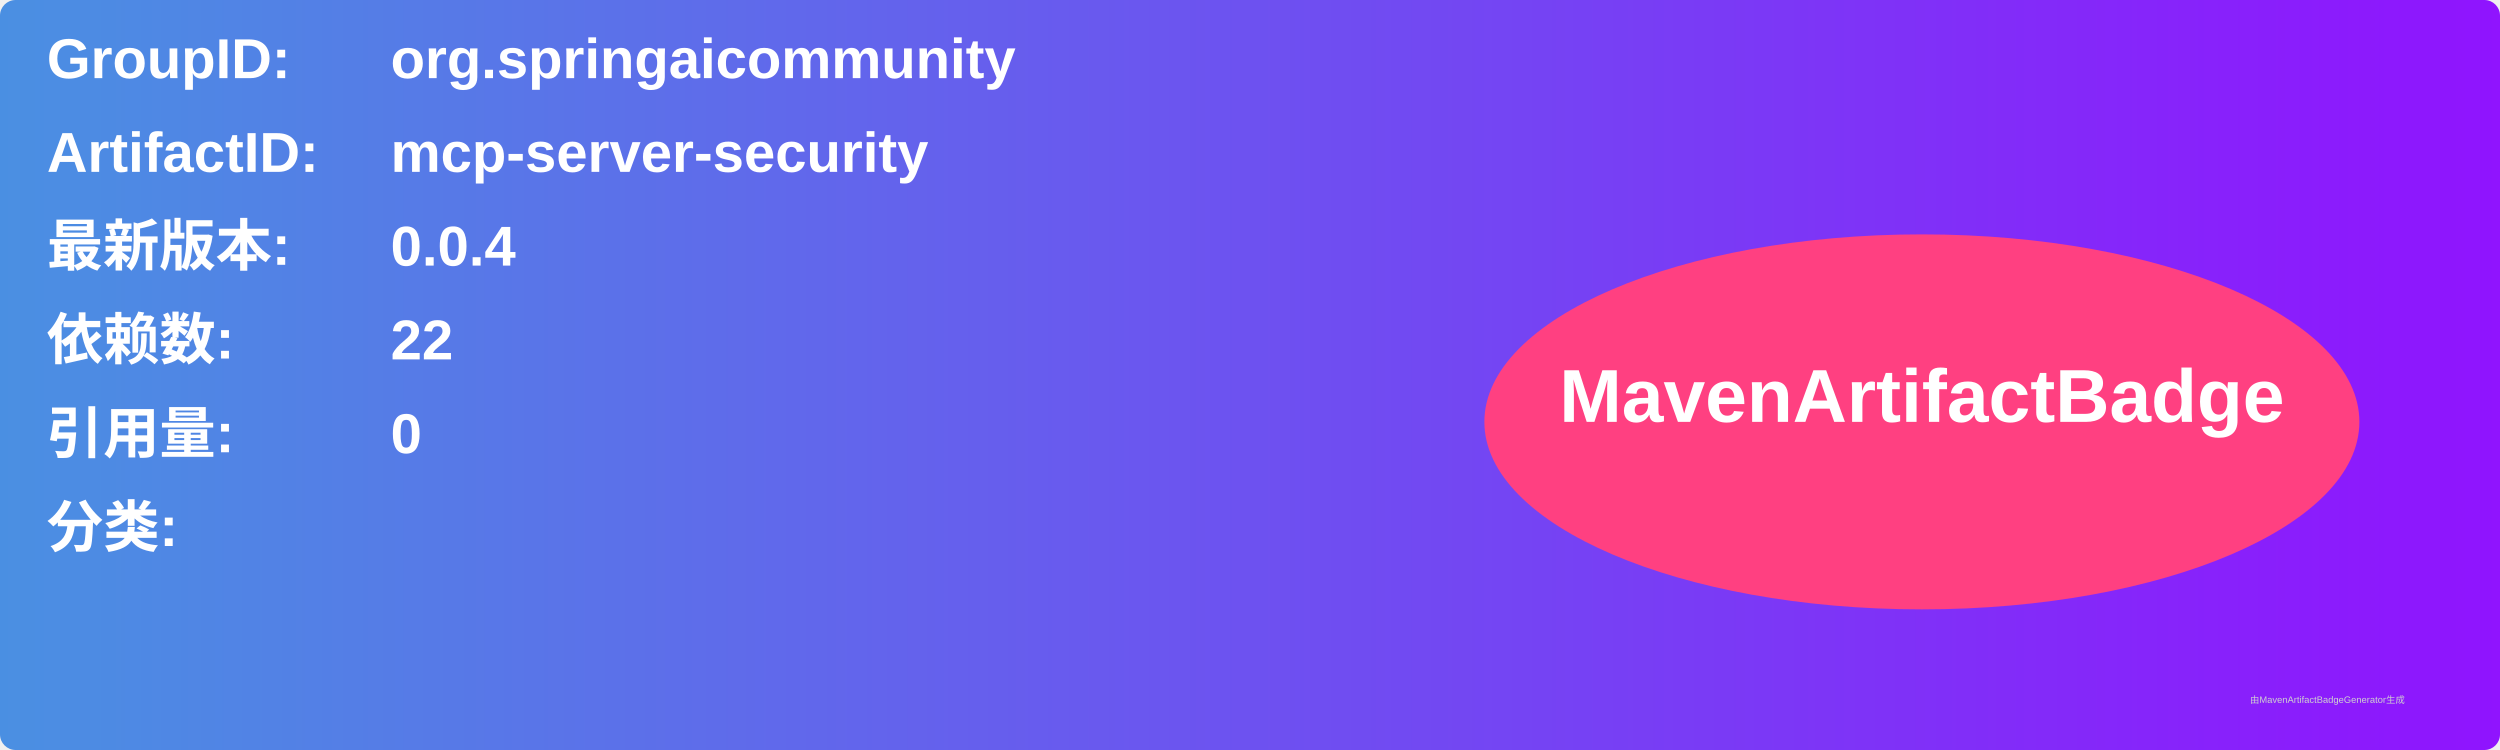
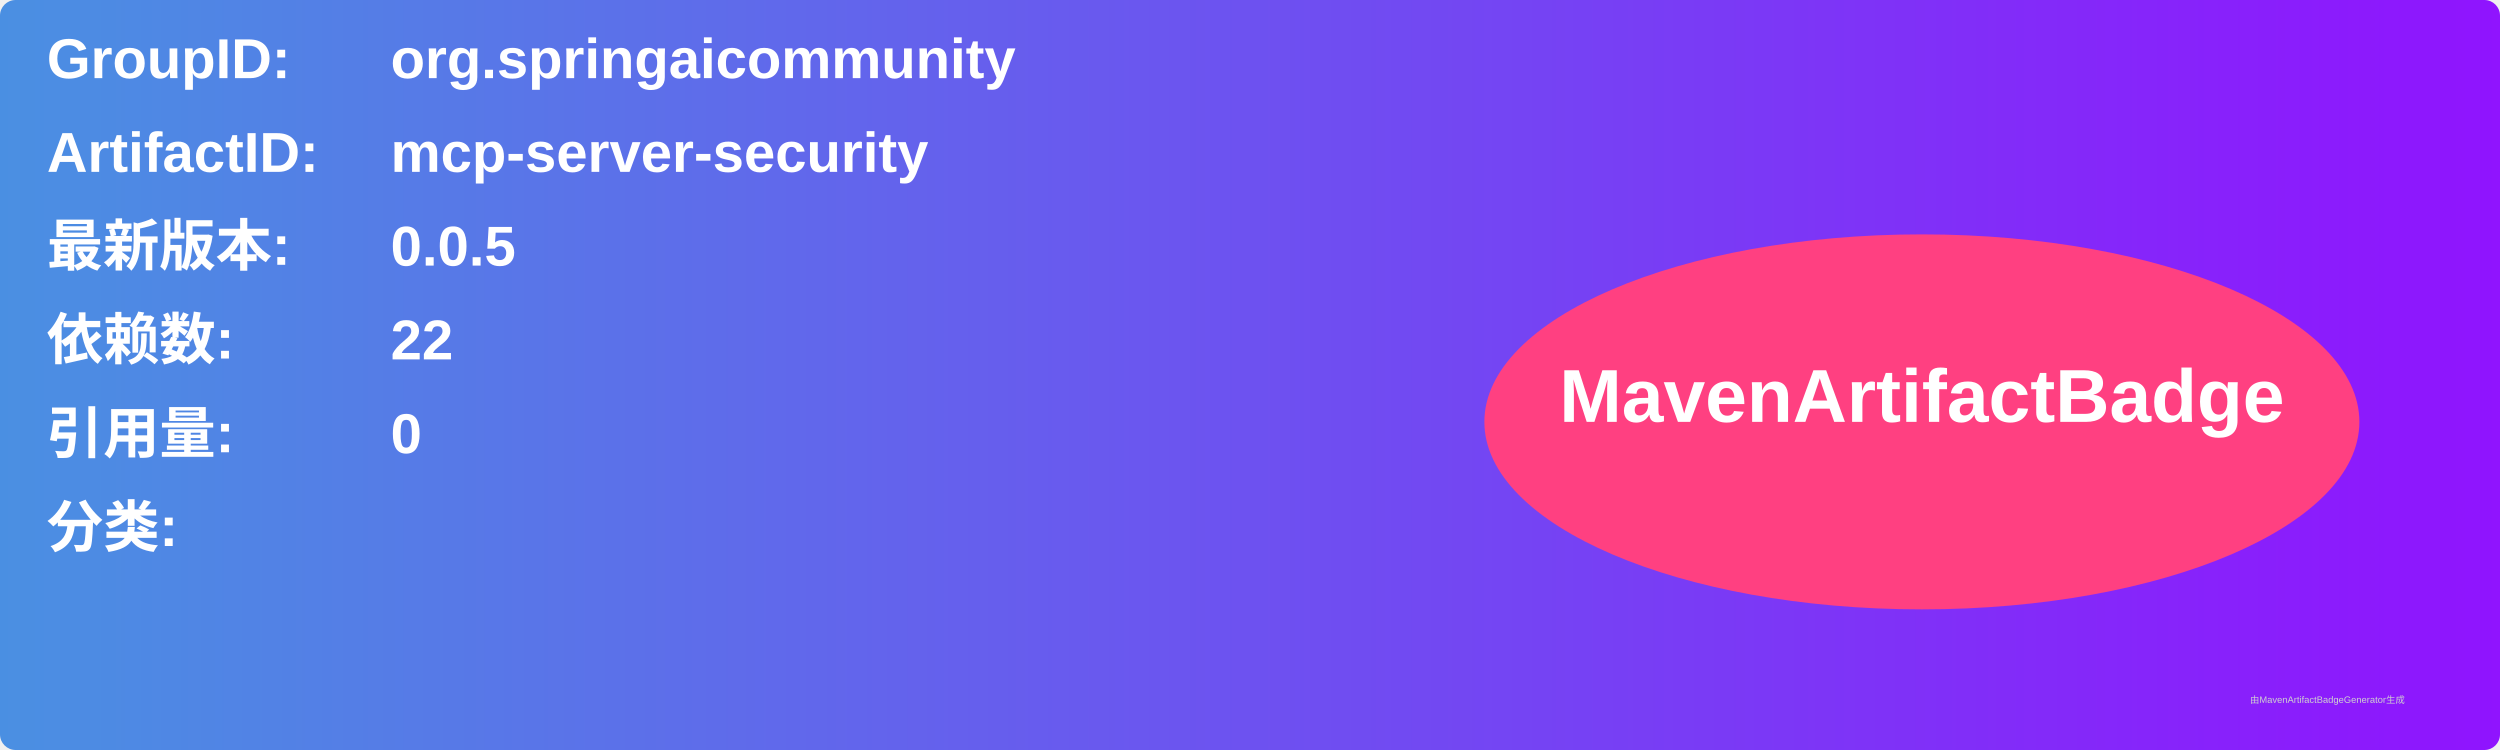
<svg xmlns="http://www.w3.org/2000/svg" width="800" height="240" viewBox="0 0 800 240">
  <linearGradient id="grad" x1="0%" y1="0%" x2="100%" y2="0%">
    <stop offset="0%" stop-color="#4a90e2" />
    <stop offset="100%" stop-color="#9013fe" />
  </linearGradient>
  <rect width="100%" height="100%" rx="5" ry="5" fill="url(#grad)" />
  <g transform="translate(15, 15)">
    <text x="0" y="10" font-family="Arial" font-size="18" fill="white" font-weight="bold" width="260">GroupID:</text>
    <text x="110" y="10" font-family="Arial" font-size="18" fill="white" font-weight="bold" width="460">org.springaicommunity</text>
    <text x="0" y="40" font-family="Arial" font-size="18" fill="white" font-weight="bold" width="260">ArtifactID:</text>
    <text x="110" y="40" font-family="Arial" font-size="18" fill="white" font-weight="bold" width="460">mcp-server-security</text>
    <text x="0" y="70" font-family="Arial" font-size="18" fill="white" font-weight="bold">最新版本:</text>
    <text x="110" y="70" font-family="Arial" font-size="18" fill="white" font-weight="bold">
-       <tspan font-weight="bold">0.0.4</tspan>
+       <tspan font-weight="bold">0.0.5</tspan>
    </text>
    <text x="0" y="100" font-family="Arial" font-size="18" fill="white" font-weight="bold">依赖数: </text>
    <text x="110" y="100" font-family="Arial" font-size="18" fill="white">
      <tspan font-weight="bold">22</tspan>
    </text>
    <text x="0" y="130" font-family="Arial" font-size="18" fill="white" font-weight="bold">引用量: </text>
    <text x="110" y="130" font-family="Arial" font-size="18" fill="white">
      <tspan font-weight="bold">0</tspan>
    </text>
    <text x="0" y="160" font-family="Arial" font-size="18" fill="white" font-weight="bold">分类:</text>
    <text x="10" y="190" font-family="Arial" font-size="10" fill="white">
      <tspan font-weight="bold" />
    </text>
    <ellipse cx="600" cy="120" rx="140" ry="60" fill="#ff4081" />
    <text x="600" y="120" text-anchor="middle" font-family="Arial" font-size="24" fill="white" font-weight="bold">MavenArtifactBadge</text>
  </g>
  <text x="720" y="225" font-family="Arial" font-size="3" fill="#d0d0d0">由MavenArtifactBadgeGenerator生成</text>
</svg>
